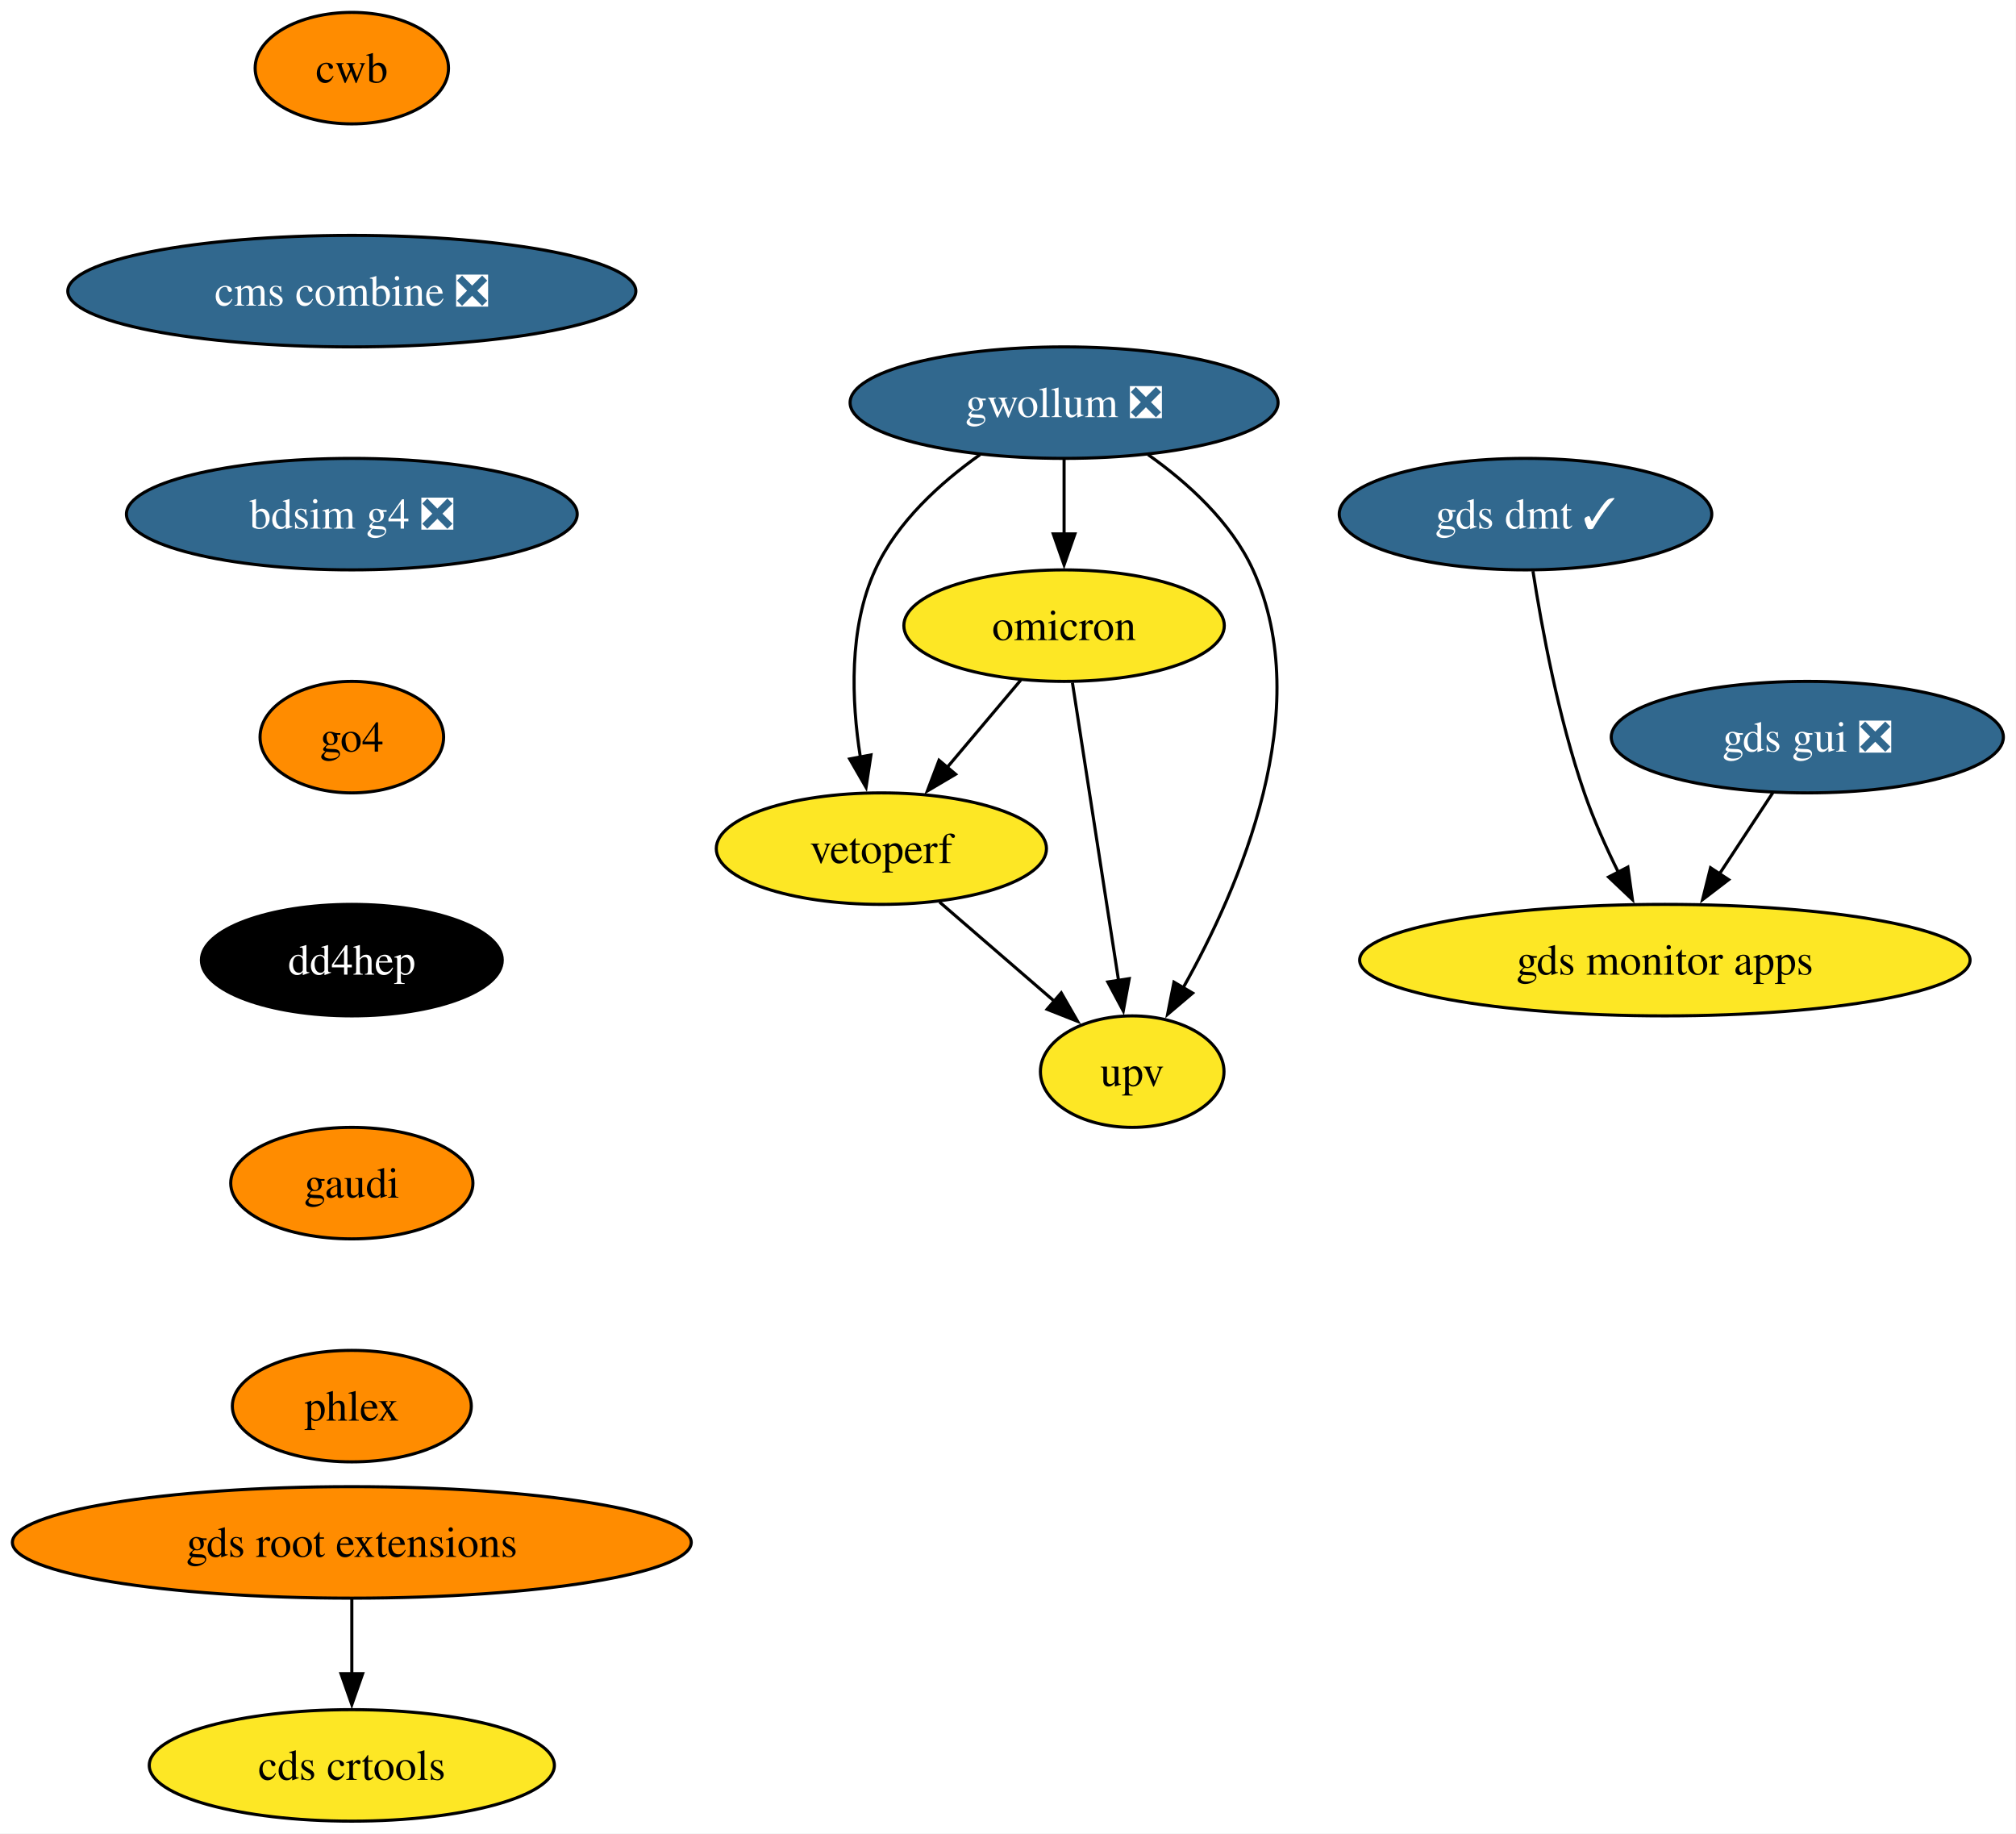
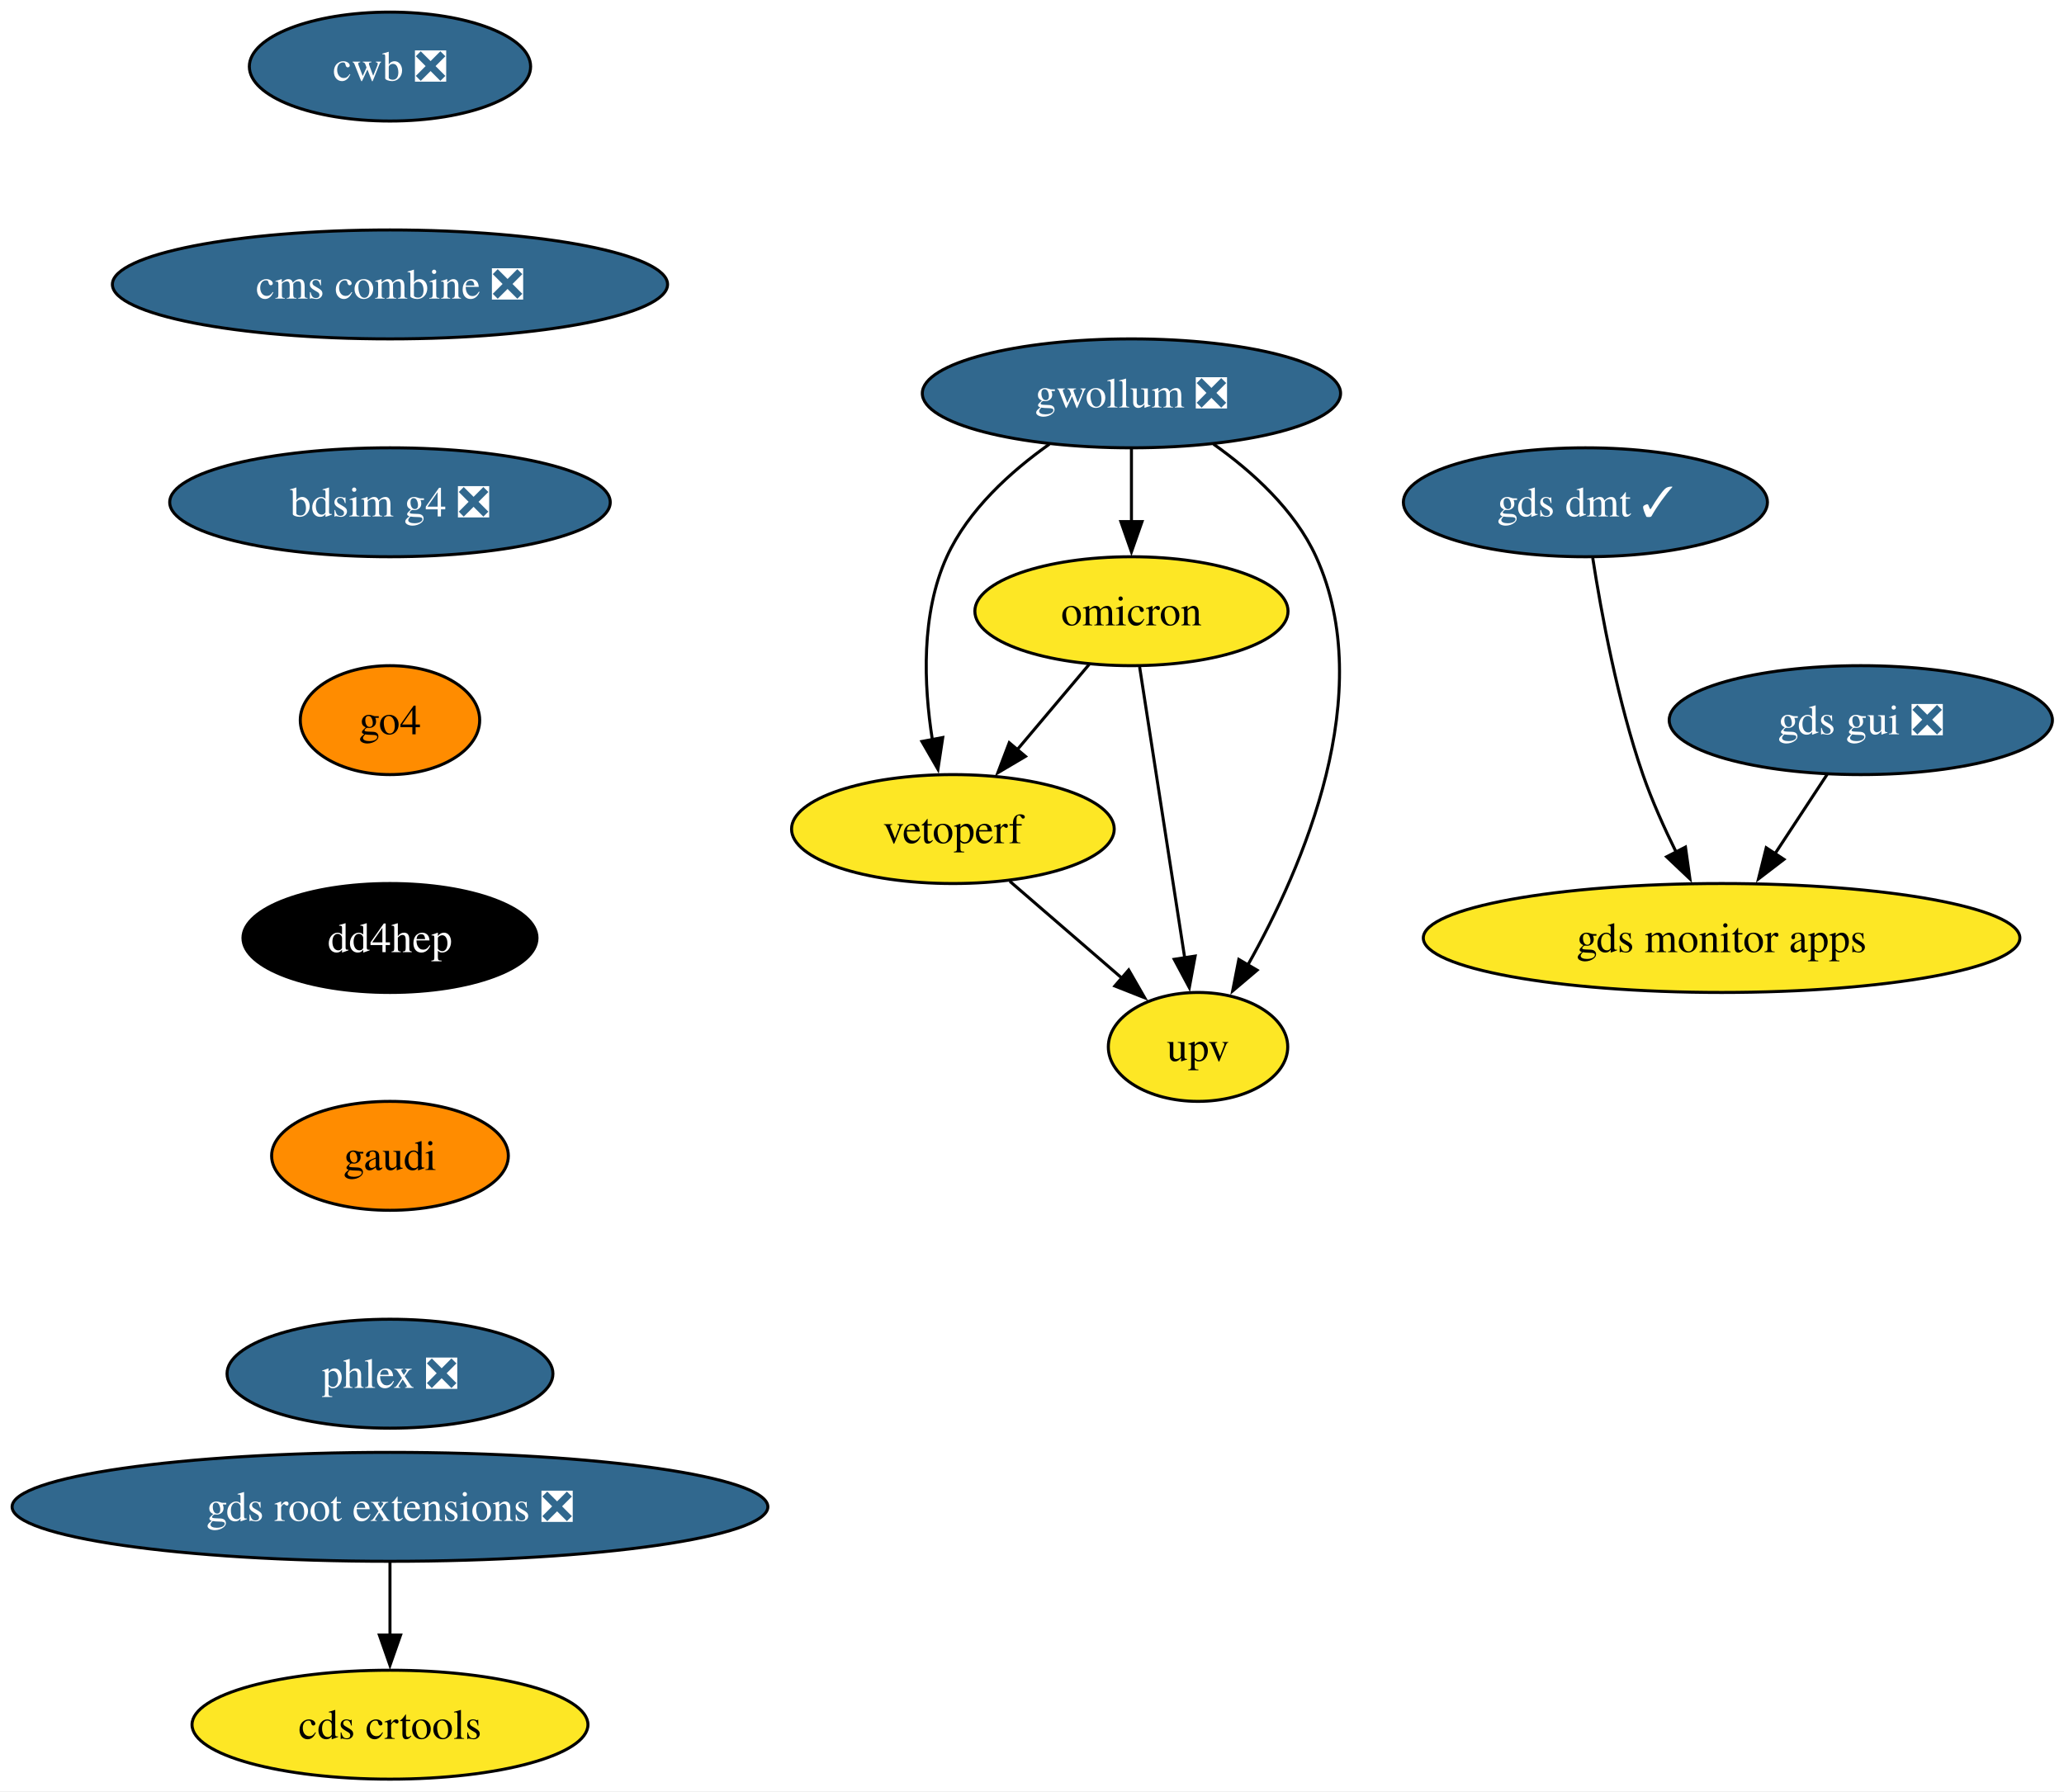
- <svg xmlns="http://www.w3.org/2000/svg" xmlns:xlink="http://www.w3.org/1999/xlink" width="651pt" height="592pt" viewBox="0.00 0.00 651.00 592.00">
+ <svg xmlns="http://www.w3.org/2000/svg" xmlns:xlink="http://www.w3.org/1999/xlink" width="682pt" height="592pt" viewBox="0.00 0.00 682.00 592.00">
  <g id="graph0" class="graph" transform="scale(1 1) rotate(0) translate(4 588)">
-     <polygon fill="white" stroke="none" points="-4,4 -4,-588 646.92,-588 646.92,4 -4,4" />
+     <polygon fill="white" stroke="none" points="-4,4 -4,-588 678.17,-588 678.17,4 -4,4" />
    <g id="node1" class="node">
      <g id="a_node1">
        <a xlink:href="https://github.com/conda-forge/gwollum-feedstock/pull/79" xlink:title="gwollum ❎">
-           <ellipse fill="#31688e" stroke="black" cx="339.61" cy="-458" rx="69.1" ry="18" />
-           <text xml:space="preserve" text-anchor="middle" x="339.61" y="-453.32" font-family="Times,serif" font-size="14.00" fill="white">gwollum ❎</text>
+           <ellipse fill="#31688e" stroke="black" cx="369.86" cy="-458" rx="69.1" ry="18" />
+           <text xml:space="preserve" text-anchor="middle" x="369.86" y="-453.32" font-family="Times,serif" font-size="14.00" fill="white">gwollum ❎</text>
        </a>
      </g>
    </g>
    <g id="node2" class="node">
      <g id="a_node2">
        <a xlink:href="https://github.com/conda-forge/omicron-feedstock" xlink:title="omicron">
-           <ellipse fill="#fde725" stroke="black" cx="339.61" cy="-386" rx="51.74" ry="18" />
-           <text xml:space="preserve" text-anchor="middle" x="339.61" y="-381.32" font-family="Times,serif" font-size="14.00">omicron</text>
+           <ellipse fill="#fde725" stroke="black" cx="369.86" cy="-386" rx="51.74" ry="18" />
+           <text xml:space="preserve" text-anchor="middle" x="369.86" y="-381.32" font-family="Times,serif" font-size="14.00">omicron</text>
        </a>
      </g>
    </g>
    <g id="edge1" class="edge">
-       <path fill="none" stroke="black" d="M339.61,-439.7C339.61,-432.41 339.61,-423.73 339.61,-415.54" />
-       <polygon fill="black" stroke="black" points="343.11,-415.62 339.61,-405.62 336.11,-415.62 343.11,-415.62" />
+       <path fill="none" stroke="black" d="M369.86,-439.7C369.86,-432.41 369.86,-423.73 369.86,-415.54" />
+       <polygon fill="black" stroke="black" points="373.36,-415.62 369.86,-405.62 366.36,-415.62 373.36,-415.62" />
    </g>
    <g id="node3" class="node">
      <g id="a_node3">
        <a xlink:href="https://github.com/conda-forge/vetoperf-feedstock" xlink:title="vetoperf">
-           <ellipse fill="#fde725" stroke="black" cx="280.61" cy="-314" rx="53.31" ry="18" />
-           <text xml:space="preserve" text-anchor="middle" x="280.61" y="-309.32" font-family="Times,serif" font-size="14.00">vetoperf</text>
+           <ellipse fill="#fde725" stroke="black" cx="310.86" cy="-314" rx="53.31" ry="18" />
+           <text xml:space="preserve" text-anchor="middle" x="310.86" y="-309.32" font-family="Times,serif" font-size="14.00">vetoperf</text>
        </a>
      </g>
    </g>
    <g id="edge2" class="edge">
-       <path fill="none" stroke="black" d="M312.48,-441.21C299.66,-432.13 285.65,-419.45 278.61,-404 270.02,-385.17 270.96,-361.69 273.82,-343.58" />
-       <polygon fill="black" stroke="black" points="277.25,-344.25 275.66,-333.77 270.37,-342.95 277.25,-344.25" />
+       <path fill="none" stroke="black" d="M342.74,-441.21C329.92,-432.13 315.9,-419.45 308.86,-404 300.28,-385.17 301.22,-361.69 304.07,-343.58" />
+       <polygon fill="black" stroke="black" points="307.51,-344.25 305.92,-333.77 300.63,-342.95 307.51,-344.25" />
    </g>
    <g id="node4" class="node">
      <g id="a_node4">
        <a xlink:href="https://github.com/conda-forge/upv-feedstock" xlink:title="upv">
-           <ellipse fill="#fde725" stroke="black" cx="361.61" cy="-242" rx="29.64" ry="18" />
-           <text xml:space="preserve" text-anchor="middle" x="361.61" y="-237.32" font-family="Times,serif" font-size="14.00">upv</text>
+           <ellipse fill="#fde725" stroke="black" cx="391.86" cy="-242" rx="29.64" ry="18" />
+           <text xml:space="preserve" text-anchor="middle" x="391.86" y="-237.32" font-family="Times,serif" font-size="14.00">upv</text>
        </a>
      </g>
    </g>
    <g id="edge3" class="edge">
-       <path fill="none" stroke="black" d="M366.73,-441.21C379.55,-432.13 393.56,-419.45 400.61,-404 421.17,-358.9 396.37,-301.55 377.96,-268.89" />
-       <polygon fill="black" stroke="black" points="381.12,-267.36 373.04,-260.51 375.09,-270.9 381.12,-267.36" />
+       <path fill="none" stroke="black" d="M396.99,-441.21C409.81,-432.13 423.82,-419.45 430.86,-404 451.42,-358.9 426.62,-301.55 408.22,-268.89" />
+       <polygon fill="black" stroke="black" points="411.38,-267.36 403.3,-260.51 405.34,-270.9 411.38,-267.36" />
    </g>
    <g id="edge4" class="edge">
-       <path fill="none" stroke="black" d="M325.62,-368.41C318.5,-359.95 309.68,-349.49 301.74,-340.08" />
-       <polygon fill="black" stroke="black" points="304.58,-338.02 295.46,-332.63 299.23,-342.53 304.58,-338.02" />
+       <path fill="none" stroke="black" d="M355.88,-368.41C348.75,-359.95 339.94,-349.49 332,-340.08" />
+       <polygon fill="black" stroke="black" points="334.84,-338.02 325.72,-332.63 329.49,-342.53 334.84,-338.02" />
    </g>
    <g id="edge5" class="edge">
-       <path fill="none" stroke="black" d="M342.3,-367.59C346.02,-343.61 352.75,-300.14 357.2,-271.42" />
-       <polygon fill="black" stroke="black" points="360.65,-272.02 358.72,-261.61 353.73,-270.95 360.65,-272.02" />
+       <path fill="none" stroke="black" d="M372.56,-367.59C376.28,-343.61 383.01,-300.14 387.46,-271.42" />
+       <polygon fill="black" stroke="black" points="390.91,-272.02 388.98,-261.61 383.99,-270.95 390.91,-272.02" />
    </g>
    <g id="edge6" class="edge">
-       <path fill="none" stroke="black" d="M299.39,-296.76C310.42,-287.24 324.49,-275.08 336.46,-264.73" />
-       <polygon fill="black" stroke="black" points="338.69,-267.43 343.97,-258.24 334.12,-262.13 338.69,-267.43" />
+       <path fill="none" stroke="black" d="M329.65,-296.76C340.67,-287.24 354.74,-275.08 366.71,-264.73" />
+       <polygon fill="black" stroke="black" points="368.95,-267.43 374.23,-258.24 364.37,-262.13 368.95,-267.43" />
    </g>
    <g id="node5" class="node">
      <g id="a_node5">
-         <a xlink:href="https://github.com/conda-forge/gds-root-extensions-feedstock" xlink:title="gds root extensions">
-           <ellipse fill="#ff8c00" stroke="black" cx="109.61" cy="-90" rx="109.61" ry="18" />
-           <text xml:space="preserve" text-anchor="middle" x="109.61" y="-85.33" font-family="Times,serif" font-size="14.00">gds root extensions</text>
+         <a xlink:href="https://github.com/conda-forge/gds-root-extensions-feedstock/pull/46" xlink:title="gds root extensions ❎">
+           <ellipse fill="#31688e" stroke="black" cx="124.86" cy="-90" rx="124.86" ry="18" />
+           <text xml:space="preserve" text-anchor="middle" x="124.86" y="-85.33" font-family="Times,serif" font-size="14.00" fill="white">gds root extensions ❎</text>
        </a>
      </g>
    </g>
    <g id="node6" class="node">
      <g id="a_node6">
        <a xlink:href="https://github.com/conda-forge/cds-crtools-feedstock" xlink:title="cds crtools">
-           <ellipse fill="#fde725" stroke="black" cx="109.61" cy="-18" rx="65.41" ry="18" />
-           <text xml:space="preserve" text-anchor="middle" x="109.61" y="-13.32" font-family="Times,serif" font-size="14.00">cds crtools</text>
+           <ellipse fill="#fde725" stroke="black" cx="124.86" cy="-18" rx="65.41" ry="18" />
+           <text xml:space="preserve" text-anchor="middle" x="124.86" y="-13.32" font-family="Times,serif" font-size="14.00">cds crtools</text>
        </a>
      </g>
    </g>
    <g id="edge7" class="edge">
-       <path fill="none" stroke="black" d="M109.61,-71.7C109.61,-64.41 109.61,-55.73 109.61,-47.54" />
-       <polygon fill="black" stroke="black" points="113.11,-47.62 109.61,-37.62 106.11,-47.62 113.11,-47.62" />
+       <path fill="none" stroke="black" d="M124.86,-71.7C124.86,-64.41 124.86,-55.73 124.86,-47.54" />
+       <polygon fill="black" stroke="black" points="128.36,-47.62 124.86,-37.62 121.36,-47.62 128.36,-47.62" />
    </g>
    <g id="node7" class="node">
      <g id="a_node7">
        <a xlink:href="https://github.com/conda-forge/gds-gui-feedstock/pull/33" xlink:title="gds gui ❎">
-           <ellipse fill="#31688e" stroke="black" cx="579.61" cy="-350" rx="63.31" ry="18" />
-           <text xml:space="preserve" text-anchor="middle" x="579.61" y="-345.32" font-family="Times,serif" font-size="14.00" fill="white">gds gui ❎</text>
+           <ellipse fill="#31688e" stroke="black" cx="610.86" cy="-350" rx="63.31" ry="18" />
+           <text xml:space="preserve" text-anchor="middle" x="610.86" y="-345.32" font-family="Times,serif" font-size="14.00" fill="white">gds gui ❎</text>
        </a>
      </g>
    </g>
    <g id="node8" class="node">
      <g id="a_node8">
        <a xlink:href="https://github.com/conda-forge/gds-monitor-apps-feedstock" xlink:title="gds monitor apps">
-           <ellipse fill="#fde725" stroke="black" cx="533.61" cy="-278" rx="98.56" ry="18" />
-           <text xml:space="preserve" text-anchor="middle" x="533.61" y="-273.32" font-family="Times,serif" font-size="14.00">gds monitor apps</text>
+           <ellipse fill="#fde725" stroke="black" cx="564.86" cy="-278" rx="98.56" ry="18" />
+           <text xml:space="preserve" text-anchor="middle" x="564.86" y="-273.32" font-family="Times,serif" font-size="14.00">gds monitor apps</text>
        </a>
      </g>
    </g>
    <g id="edge8" class="edge">
-       <path fill="none" stroke="black" d="M568.47,-332.05C563.29,-324.18 557.01,-314.62 551.21,-305.79" />
-       <polygon fill="black" stroke="black" points="554.21,-303.98 545.79,-297.54 548.36,-307.82 554.21,-303.98" />
+       <path fill="none" stroke="black" d="M599.73,-332.05C594.55,-324.18 588.27,-314.62 582.47,-305.79" />
+       <polygon fill="black" stroke="black" points="585.46,-303.98 577.05,-297.54 579.61,-307.82 585.46,-303.98" />
    </g>
    <g id="node9" class="node">
      <g id="a_node9">
-         <a xlink:href="https://github.com/conda-forge/cwb-feedstock" xlink:title="cwb">
-           <ellipse fill="#ff8c00" stroke="black" cx="109.61" cy="-566" rx="31.22" ry="18" />
-           <text xml:space="preserve" text-anchor="middle" x="109.61" y="-561.33" font-family="Times,serif" font-size="14.00">cwb</text>
+         <a xlink:href="https://github.com/conda-forge/cwb-feedstock/pull/39" xlink:title="cwb ❎">
+           <ellipse fill="#31688e" stroke="black" cx="124.86" cy="-566" rx="46.47" ry="18" />
+           <text xml:space="preserve" text-anchor="middle" x="124.86" y="-561.33" font-family="Times,serif" font-size="14.00" fill="white">cwb ❎</text>
        </a>
      </g>
    </g>
    <g id="node10" class="node">
      <g id="a_node10">
        <a xlink:href="https://github.com/conda-forge/cms-combine-feedstock/pull/41" xlink:title="cms combine ❎">
-           <ellipse fill="#31688e" stroke="black" cx="109.61" cy="-494" rx="91.72" ry="18" />
-           <text xml:space="preserve" text-anchor="middle" x="109.61" y="-489.32" font-family="Times,serif" font-size="14.00" fill="white">cms combine ❎</text>
+           <ellipse fill="#31688e" stroke="black" cx="124.86" cy="-494" rx="91.72" ry="18" />
+           <text xml:space="preserve" text-anchor="middle" x="124.86" y="-489.32" font-family="Times,serif" font-size="14.00" fill="white">cms combine ❎</text>
        </a>
      </g>
    </g>
    <g id="node12" class="node">
      <g id="a_node12">
        <a xlink:href="https://github.com/conda-forge/bdsim-g4-feedstock/pull/14" xlink:title="bdsim g4 ❎">
-           <ellipse fill="#31688e" stroke="black" cx="109.61" cy="-422" rx="72.78" ry="18" />
-           <text xml:space="preserve" text-anchor="middle" x="109.61" y="-417.32" font-family="Times,serif" font-size="14.00" fill="white">bdsim g4 ❎</text>
+           <ellipse fill="#31688e" stroke="black" cx="124.86" cy="-422" rx="72.78" ry="18" />
+           <text xml:space="preserve" text-anchor="middle" x="124.86" y="-417.32" font-family="Times,serif" font-size="14.00" fill="white">bdsim g4 ❎</text>
        </a>
      </g>
    </g>
    <g id="node11" class="node">
      <g id="a_node11">
        <a xlink:href="https://github.com/conda-forge/gds-dmt-feedstock/pull/18" xlink:title="gds dmt ✓">
-           <ellipse fill="#31688e" stroke="black" cx="488.61" cy="-422" rx="60.15" ry="18" />
-           <text xml:space="preserve" text-anchor="middle" x="488.61" y="-417.32" font-family="Times,serif" font-size="14.00" fill="white">gds dmt ✓</text>
+           <ellipse fill="#31688e" stroke="black" cx="519.86" cy="-422" rx="60.15" ry="18" />
+           <text xml:space="preserve" text-anchor="middle" x="519.86" y="-417.32" font-family="Times,serif" font-size="14.00" fill="white">gds dmt ✓</text>
        </a>
      </g>
    </g>
    <g id="edge10" class="edge">
-       <path fill="none" stroke="black" d="M491.02,-403.6C493.85,-385.4 499.23,-356.19 507.61,-332 510.59,-323.38 514.64,-314.35 518.66,-306.23" />
-       <polygon fill="black" stroke="black" points="521.66,-308.04 523.13,-297.55 515.44,-304.83 521.66,-308.04" />
+       <path fill="none" stroke="black" d="M522.28,-403.6C525.11,-385.4 530.49,-356.19 538.86,-332 541.85,-323.38 545.9,-314.35 549.91,-306.23" />
+       <polygon fill="black" stroke="black" points="552.92,-308.04 554.39,-297.55 546.7,-304.83 552.92,-308.04" />
    </g>
    <g id="node13" class="node">
      <g id="a_node13">
        <a xlink:href="https://github.com/conda-forge/go4-feedstock" xlink:title="go4">
-           <ellipse fill="#ff8c00" stroke="black" cx="109.61" cy="-350" rx="29.64" ry="18" />
-           <text xml:space="preserve" text-anchor="middle" x="109.61" y="-345.32" font-family="Times,serif" font-size="14.00">go4</text>
+           <ellipse fill="#ff8c00" stroke="black" cx="124.86" cy="-350" rx="29.64" ry="18" />
+           <text xml:space="preserve" text-anchor="middle" x="124.86" y="-345.32" font-family="Times,serif" font-size="14.00">go4</text>
        </a>
      </g>
    </g>
    <g id="node14" class="node">
      <g id="a_node14">
        <a xlink:href="https://github.com/conda-forge/dd4hep-feedstock" xlink:title="dd4hep">
-           <ellipse fill="#000000" stroke="black" cx="109.61" cy="-278" rx="48.58" ry="18" />
-           <text xml:space="preserve" text-anchor="middle" x="109.61" y="-273.32" font-family="Times,serif" font-size="14.00" fill="white">dd4hep</text>
+           <ellipse fill="#000000" stroke="black" cx="124.86" cy="-278" rx="48.58" ry="18" />
+           <text xml:space="preserve" text-anchor="middle" x="124.86" y="-273.32" font-family="Times,serif" font-size="14.00" fill="white">dd4hep</text>
        </a>
      </g>
    </g>
    <g id="node15" class="node">
      <g id="a_node15">
        <a xlink:href="https://github.com/conda-forge/gaudi-feedstock" xlink:title="gaudi">
-           <ellipse fill="#ff8c00" stroke="black" cx="109.61" cy="-206" rx="39.11" ry="18" />
-           <text xml:space="preserve" text-anchor="middle" x="109.61" y="-201.33" font-family="Times,serif" font-size="14.00">gaudi</text>
+           <ellipse fill="#ff8c00" stroke="black" cx="124.86" cy="-206" rx="39.11" ry="18" />
+           <text xml:space="preserve" text-anchor="middle" x="124.86" y="-201.33" font-family="Times,serif" font-size="14.00">gaudi</text>
        </a>
      </g>
    </g>
    <g id="node16" class="node">
      <g id="a_node16">
-         <a xlink:href="https://github.com/conda-forge/phlex-feedstock" xlink:title="phlex">
-           <ellipse fill="#ff8c00" stroke="black" cx="109.61" cy="-134" rx="38.58" ry="18" />
-           <text xml:space="preserve" text-anchor="middle" x="109.61" y="-129.32" font-family="Times,serif" font-size="14.00">phlex</text>
+         <a xlink:href="https://github.com/conda-forge/phlex-feedstock/pull/4" xlink:title="phlex ❎">
+           <ellipse fill="#31688e" stroke="black" cx="124.86" cy="-134" rx="53.84" ry="18" />
+           <text xml:space="preserve" text-anchor="middle" x="124.86" y="-129.32" font-family="Times,serif" font-size="14.00" fill="white">phlex ❎</text>
        </a>
      </g>
    </g>
  </g>
</svg>
